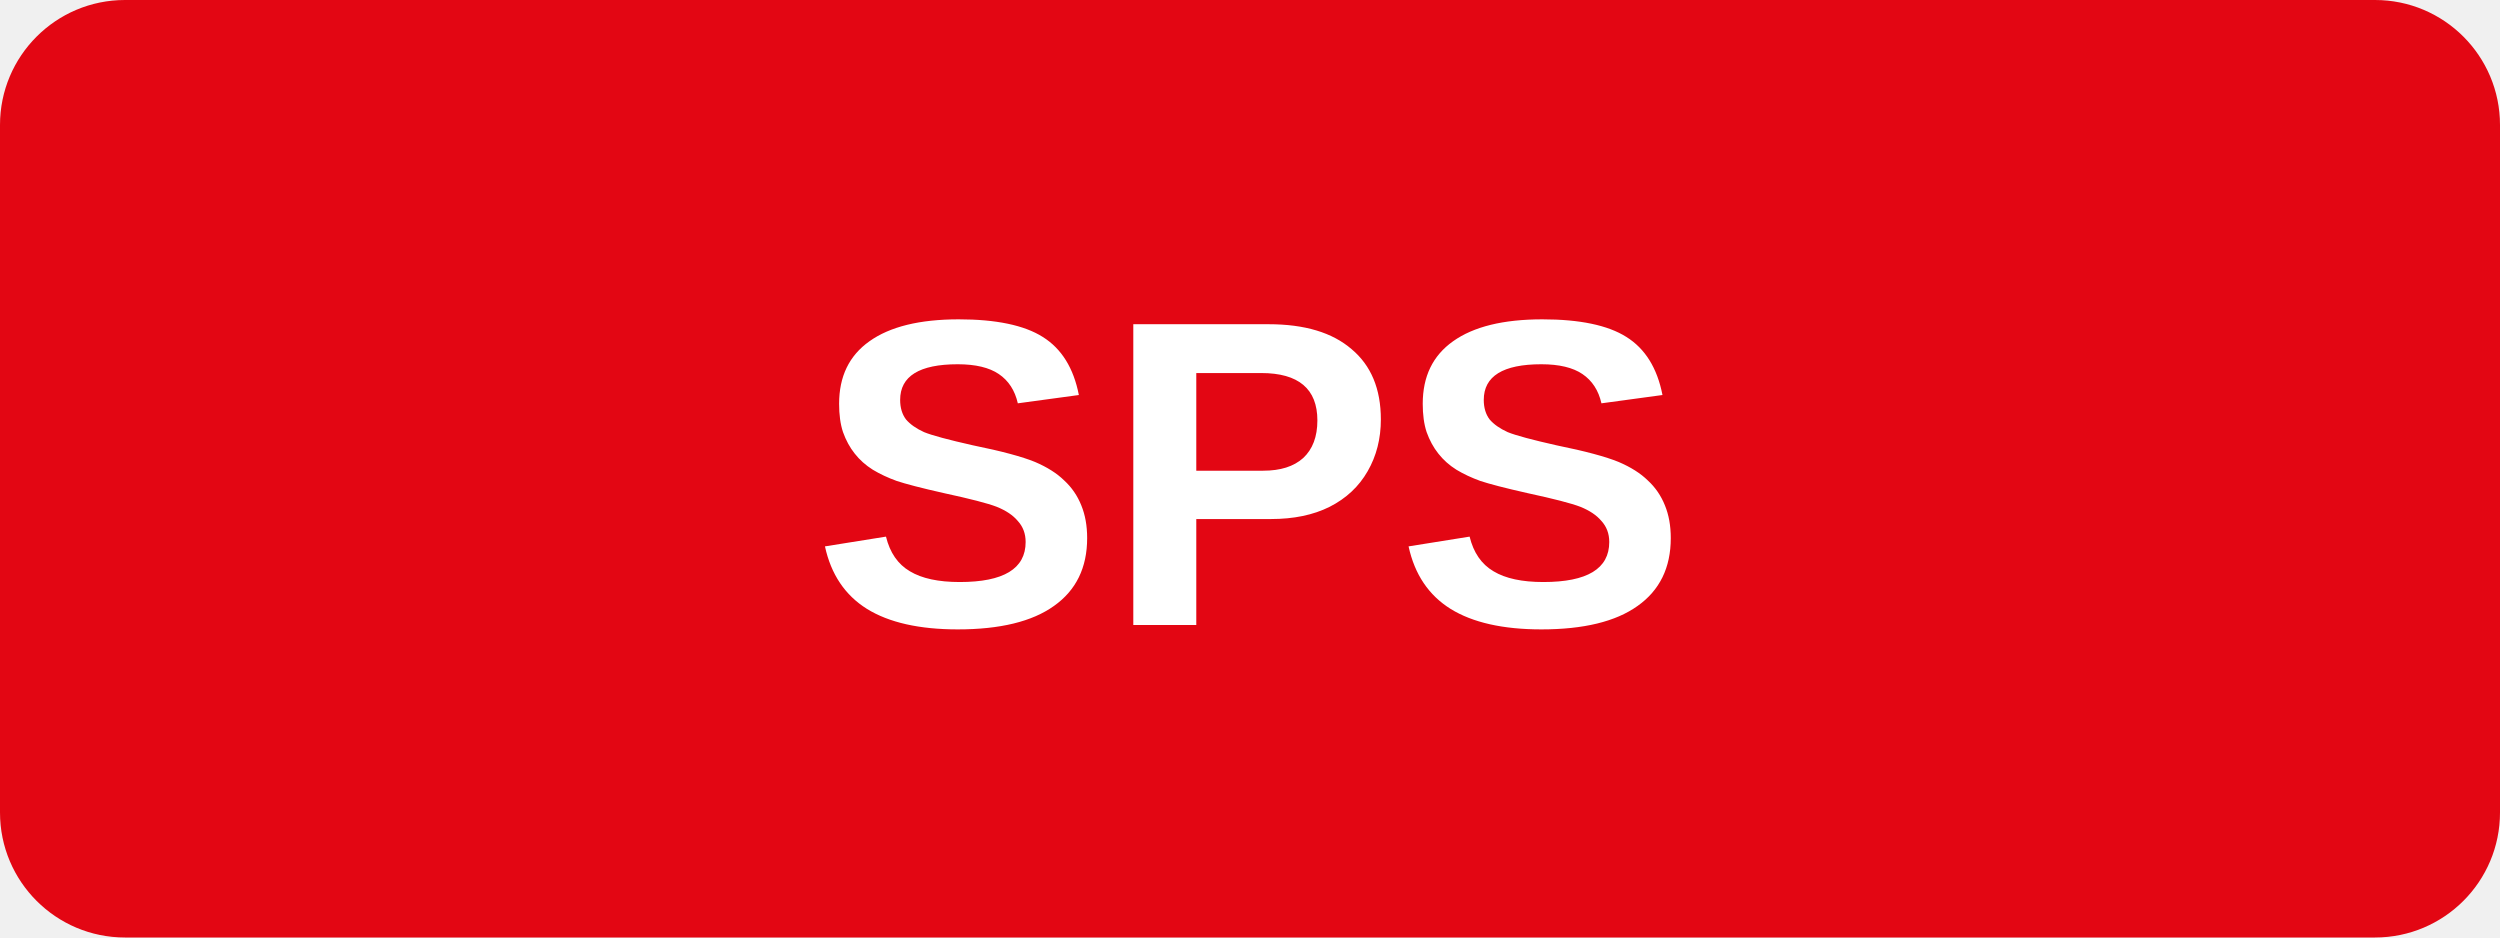
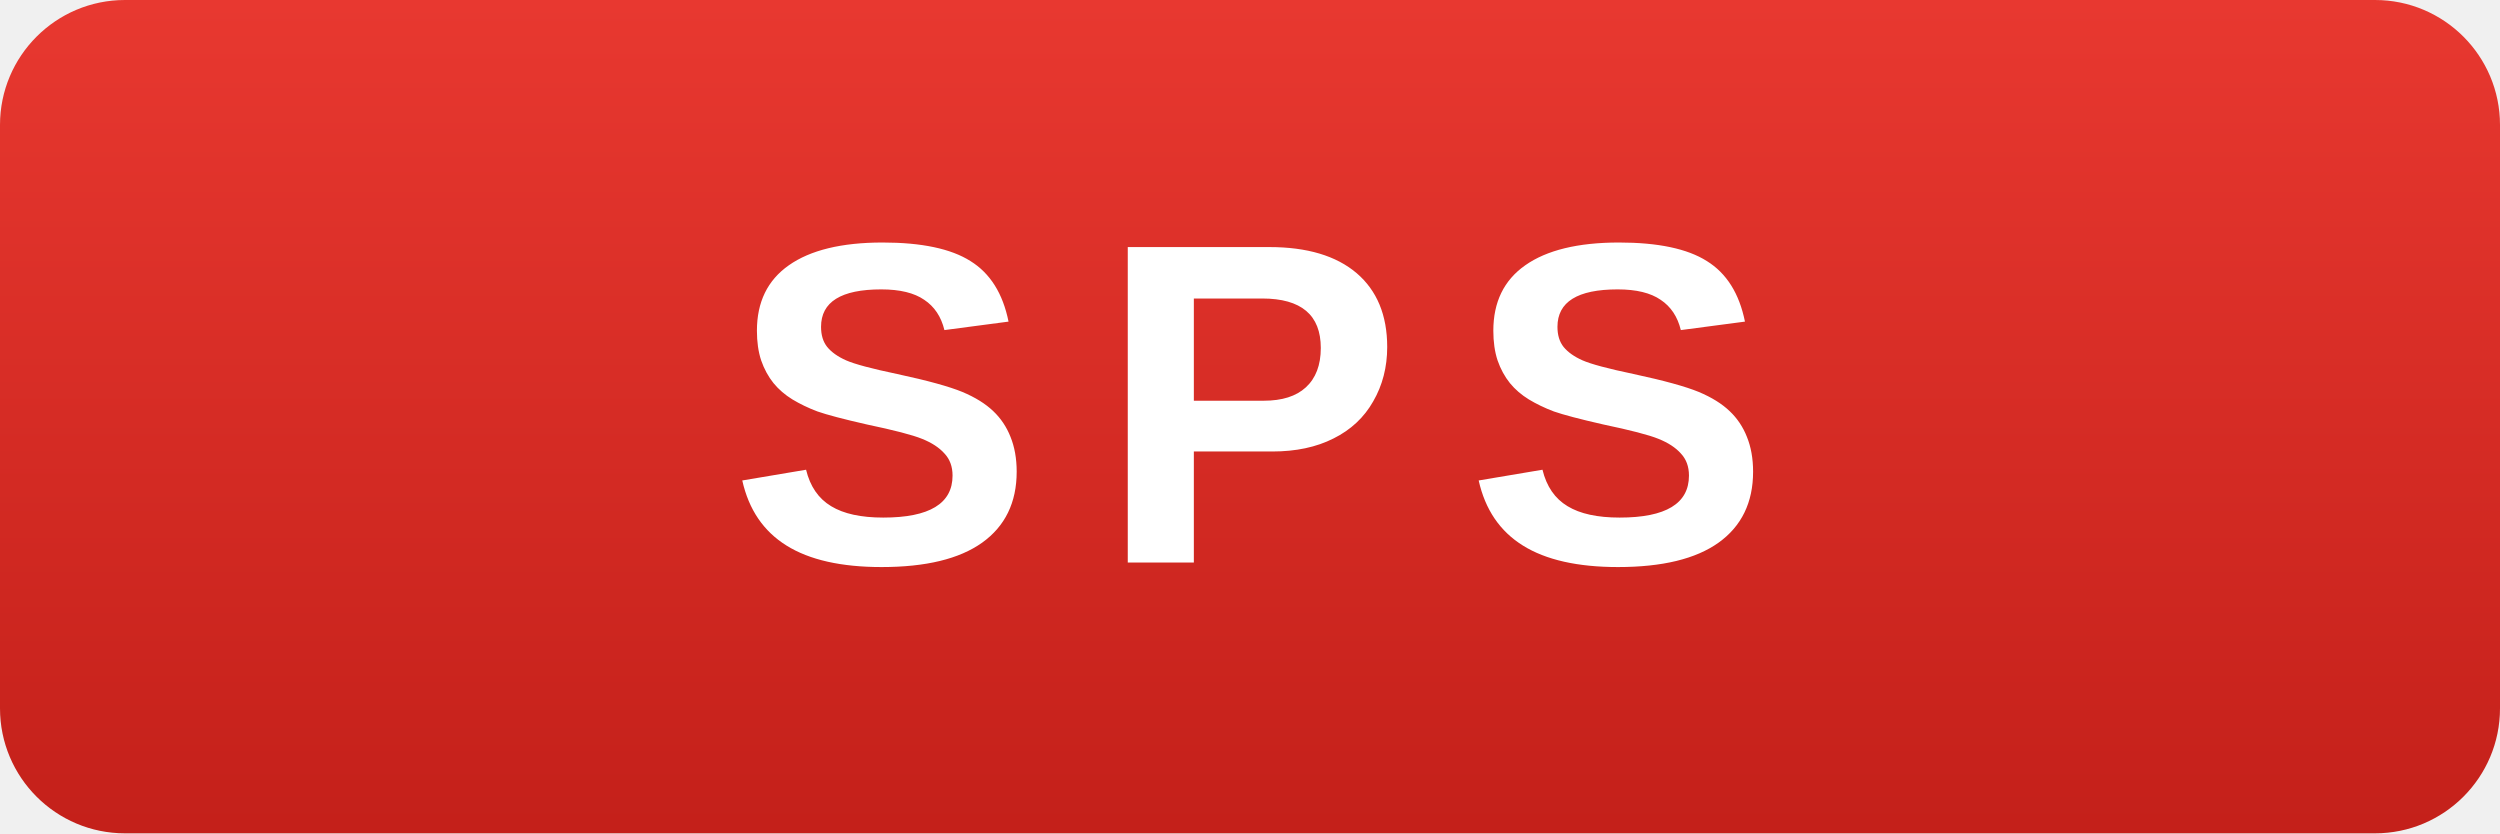
- <svg xmlns="http://www.w3.org/2000/svg" viewBox="0 0 80 30">
-   <rect width="80" height="30" rx="4" fill="#e30613" />
-   <text x="40" y="20" font-family="Arial,sans-serif" font-size="14" font-weight="bold" fill="white" text-anchor="middle">SPS</text>
+ <svg xmlns="http://www.w3.org/2000/svg" viewBox="0 0 120 40">
+   <defs>
+     <linearGradient id="sps-bg" x1="0" y1="0" x2="0" y2="1">
+       <stop offset="0%" stop-color="#E83830" />
+       <stop offset="100%" stop-color="#C4201A" />
+     </linearGradient>
+   </defs>
+   <rect width="120" height="40" rx="6" fill="url(#sps-bg)" />
+   <text x="60" y="27" font-family="Arial,Helvetica,sans-serif" font-size="22" font-weight="900" fill="white" text-anchor="middle" letter-spacing="3">SPS</text>
</svg>
